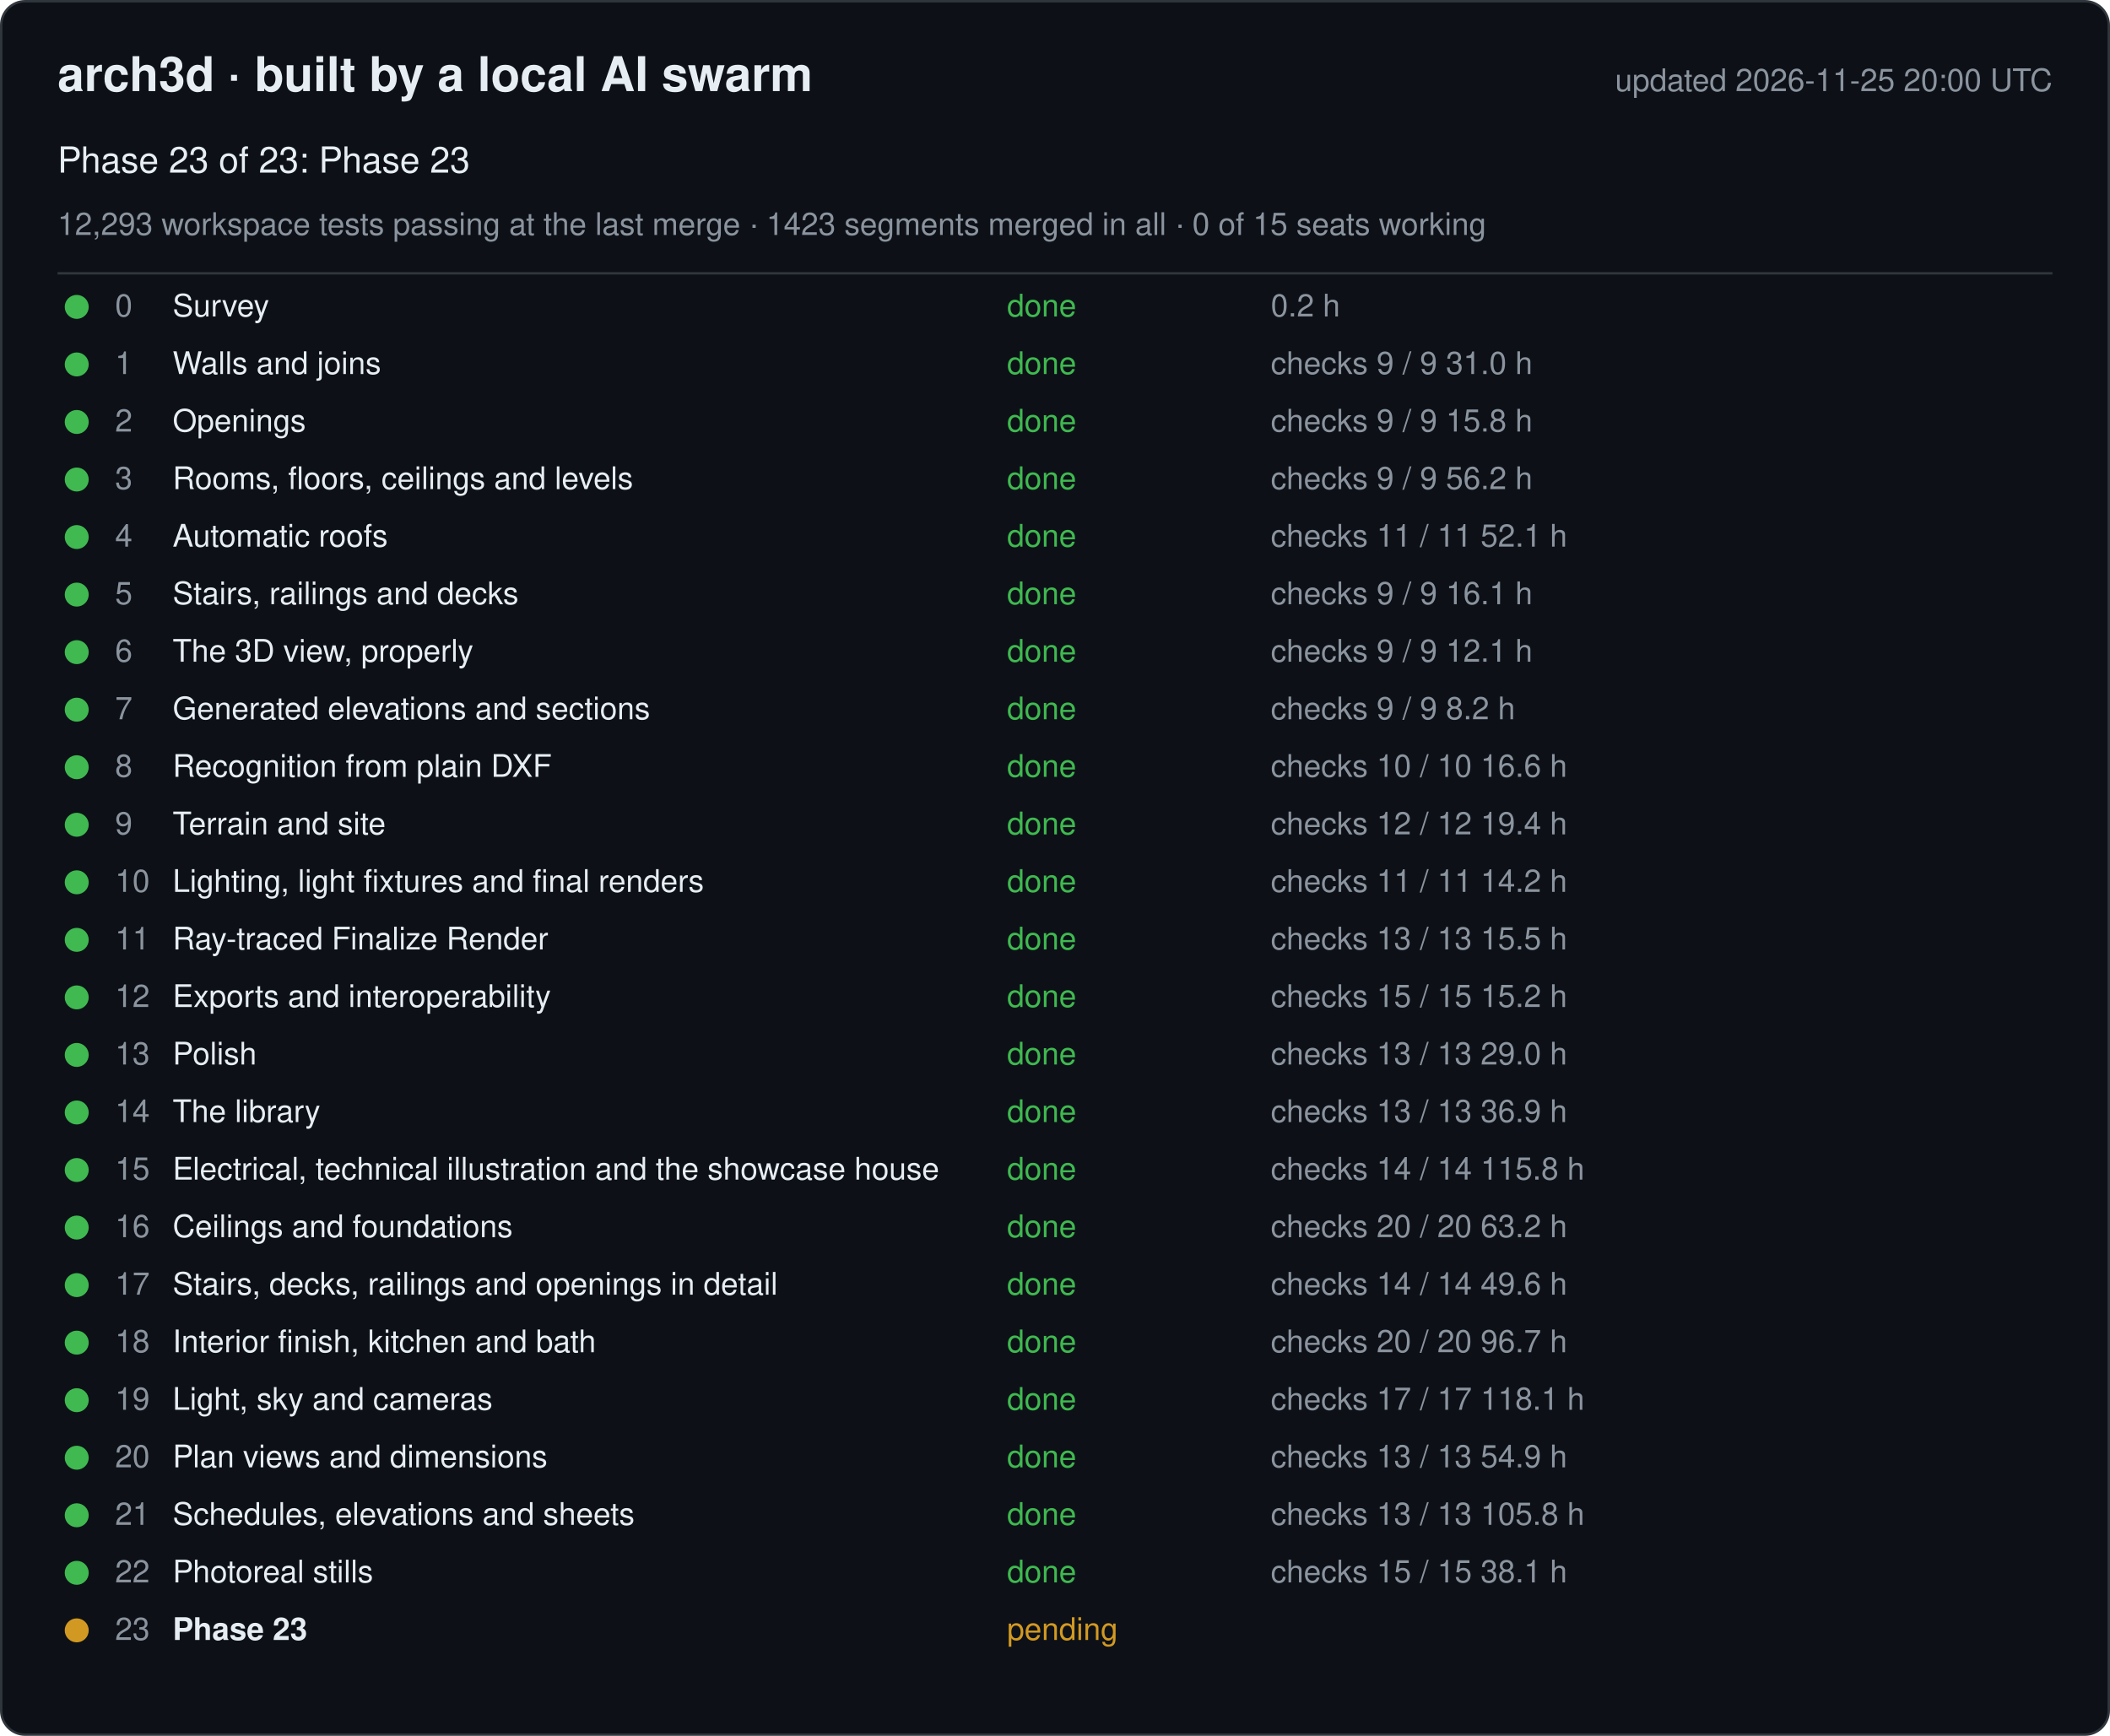
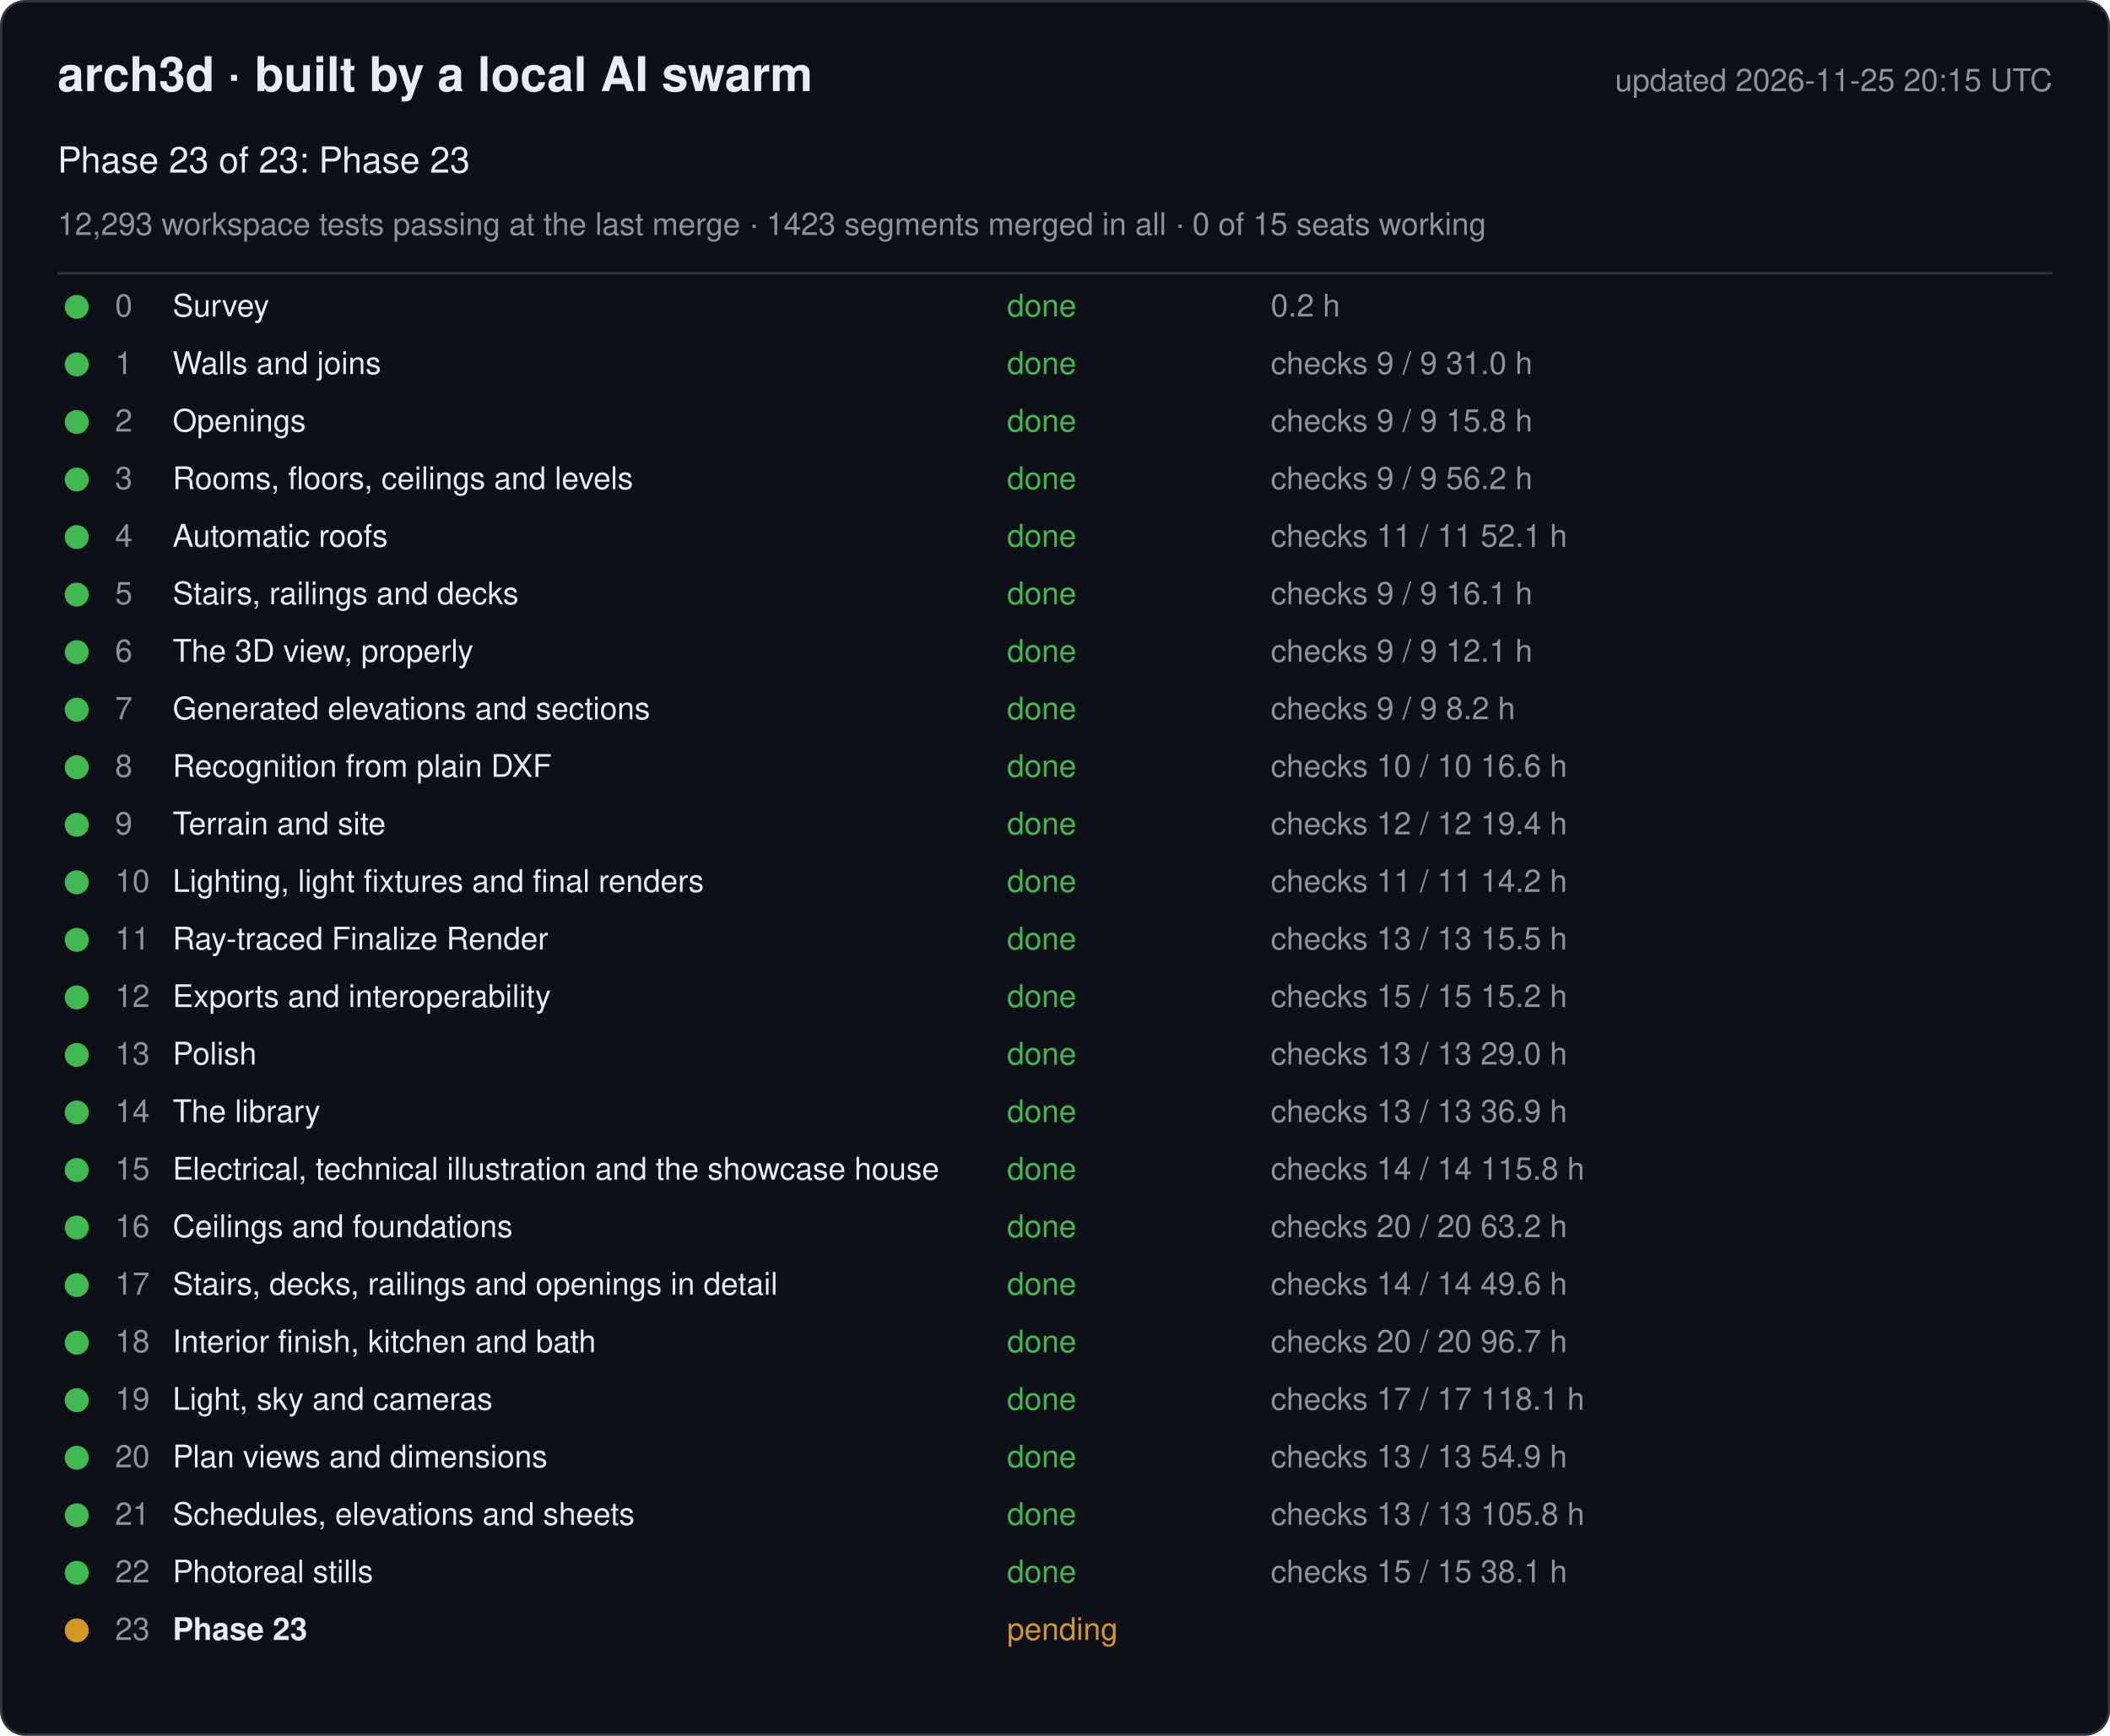
<svg xmlns="http://www.w3.org/2000/svg" width="880" height="724" viewBox="0 0 880 724" font-family="-apple-system, Segoe UI, Helvetica, Arial, sans-serif">
  <rect x="0.5" y="0.5" width="879" height="723" rx="10" fill="#0d1117" stroke="#30363d" />
  <text x="24" y="38" font-size="20" font-weight="600" fill="#e6edf3">arch3d · built by a local AI swarm</text>
-   <text x="856" y="38" font-size="13" fill="#8b949e" text-anchor="end">updated 2026-11-25 20:00 UTC</text>
+   <text x="856" y="38" font-size="13" fill="#8b949e" text-anchor="end">updated 2026-11-25 20:15 UTC</text>
  <text x="24" y="72" font-size="15" fill="#e6edf3">Phase 23 of 23: Phase 23</text>
  <text x="24" y="98" font-size="13" fill="#8b949e">12,293 workspace tests passing at the last merge · 1423 segments merged in all · 0 of 15 seats working</text>
  <line x1="24" y1="114" x2="856" y2="114" stroke="#30363d" />
  <g data-phase="0">
    <circle cx="32" cy="128" r="5" fill="#3fb950" />
    <text x="48" y="132" font-size="13" fill="#8b949e">0</text>
    <text x="72" y="132" font-size="13" fill="#e6edf3">Survey</text>
    <text x="420" y="132" font-size="13" fill="#3fb950">done</text>
    <text x="530" y="132" font-size="13" fill="#8b949e">0.2 h</text>
  </g>
  <g data-phase="1">
    <circle cx="32" cy="152" r="5" fill="#3fb950" />
    <text x="48" y="156" font-size="13" fill="#8b949e">1</text>
    <text x="72" y="156" font-size="13" fill="#e6edf3">Walls and joins</text>
    <text x="420" y="156" font-size="13" fill="#3fb950">done</text>
    <text x="530" y="156" font-size="13" fill="#8b949e">checks 9 / 9   31.0 h</text>
  </g>
  <g data-phase="2">
    <circle cx="32" cy="176" r="5" fill="#3fb950" />
    <text x="48" y="180" font-size="13" fill="#8b949e">2</text>
    <text x="72" y="180" font-size="13" fill="#e6edf3">Openings</text>
    <text x="420" y="180" font-size="13" fill="#3fb950">done</text>
    <text x="530" y="180" font-size="13" fill="#8b949e">checks 9 / 9   15.8 h</text>
  </g>
  <g data-phase="3">
    <circle cx="32" cy="200" r="5" fill="#3fb950" />
    <text x="48" y="204" font-size="13" fill="#8b949e">3</text>
    <text x="72" y="204" font-size="13" fill="#e6edf3">Rooms, floors, ceilings and levels</text>
    <text x="420" y="204" font-size="13" fill="#3fb950">done</text>
    <text x="530" y="204" font-size="13" fill="#8b949e">checks 9 / 9   56.2 h</text>
  </g>
  <g data-phase="4">
    <circle cx="32" cy="224" r="5" fill="#3fb950" />
    <text x="48" y="228" font-size="13" fill="#8b949e">4</text>
    <text x="72" y="228" font-size="13" fill="#e6edf3">Automatic roofs</text>
    <text x="420" y="228" font-size="13" fill="#3fb950">done</text>
    <text x="530" y="228" font-size="13" fill="#8b949e">checks 11 / 11   52.1 h</text>
  </g>
  <g data-phase="5">
    <circle cx="32" cy="248" r="5" fill="#3fb950" />
    <text x="48" y="252" font-size="13" fill="#8b949e">5</text>
    <text x="72" y="252" font-size="13" fill="#e6edf3">Stairs, railings and decks</text>
    <text x="420" y="252" font-size="13" fill="#3fb950">done</text>
    <text x="530" y="252" font-size="13" fill="#8b949e">checks 9 / 9   16.1 h</text>
  </g>
  <g data-phase="6">
    <circle cx="32" cy="272" r="5" fill="#3fb950" />
    <text x="48" y="276" font-size="13" fill="#8b949e">6</text>
    <text x="72" y="276" font-size="13" fill="#e6edf3">The 3D view, properly</text>
    <text x="420" y="276" font-size="13" fill="#3fb950">done</text>
    <text x="530" y="276" font-size="13" fill="#8b949e">checks 9 / 9   12.1 h</text>
  </g>
  <g data-phase="7">
    <circle cx="32" cy="296" r="5" fill="#3fb950" />
    <text x="48" y="300" font-size="13" fill="#8b949e">7</text>
    <text x="72" y="300" font-size="13" fill="#e6edf3">Generated elevations and sections</text>
    <text x="420" y="300" font-size="13" fill="#3fb950">done</text>
    <text x="530" y="300" font-size="13" fill="#8b949e">checks 9 / 9   8.2 h</text>
  </g>
  <g data-phase="8">
    <circle cx="32" cy="320" r="5" fill="#3fb950" />
    <text x="48" y="324" font-size="13" fill="#8b949e">8</text>
    <text x="72" y="324" font-size="13" fill="#e6edf3">Recognition from plain DXF</text>
    <text x="420" y="324" font-size="13" fill="#3fb950">done</text>
    <text x="530" y="324" font-size="13" fill="#8b949e">checks 10 / 10   16.6 h</text>
  </g>
  <g data-phase="9">
    <circle cx="32" cy="344" r="5" fill="#3fb950" />
    <text x="48" y="348" font-size="13" fill="#8b949e">9</text>
    <text x="72" y="348" font-size="13" fill="#e6edf3">Terrain and site</text>
    <text x="420" y="348" font-size="13" fill="#3fb950">done</text>
    <text x="530" y="348" font-size="13" fill="#8b949e">checks 12 / 12   19.4 h</text>
  </g>
  <g data-phase="10">
    <circle cx="32" cy="368" r="5" fill="#3fb950" />
    <text x="48" y="372" font-size="13" fill="#8b949e">10</text>
    <text x="72" y="372" font-size="13" fill="#e6edf3">Lighting, light fixtures and final renders</text>
    <text x="420" y="372" font-size="13" fill="#3fb950">done</text>
    <text x="530" y="372" font-size="13" fill="#8b949e">checks 11 / 11   14.2 h</text>
  </g>
  <g data-phase="11">
    <circle cx="32" cy="392" r="5" fill="#3fb950" />
    <text x="48" y="396" font-size="13" fill="#8b949e">11</text>
    <text x="72" y="396" font-size="13" fill="#e6edf3">Ray-traced Finalize Render</text>
    <text x="420" y="396" font-size="13" fill="#3fb950">done</text>
    <text x="530" y="396" font-size="13" fill="#8b949e">checks 13 / 13   15.5 h</text>
  </g>
  <g data-phase="12">
    <circle cx="32" cy="416" r="5" fill="#3fb950" />
    <text x="48" y="420" font-size="13" fill="#8b949e">12</text>
    <text x="72" y="420" font-size="13" fill="#e6edf3">Exports and interoperability</text>
    <text x="420" y="420" font-size="13" fill="#3fb950">done</text>
    <text x="530" y="420" font-size="13" fill="#8b949e">checks 15 / 15   15.2 h</text>
  </g>
  <g data-phase="13">
    <circle cx="32" cy="440" r="5" fill="#3fb950" />
    <text x="48" y="444" font-size="13" fill="#8b949e">13</text>
    <text x="72" y="444" font-size="13" fill="#e6edf3">Polish</text>
    <text x="420" y="444" font-size="13" fill="#3fb950">done</text>
    <text x="530" y="444" font-size="13" fill="#8b949e">checks 13 / 13   29.0 h</text>
  </g>
  <g data-phase="14">
    <circle cx="32" cy="464" r="5" fill="#3fb950" />
    <text x="48" y="468" font-size="13" fill="#8b949e">14</text>
    <text x="72" y="468" font-size="13" fill="#e6edf3">The library</text>
    <text x="420" y="468" font-size="13" fill="#3fb950">done</text>
    <text x="530" y="468" font-size="13" fill="#8b949e">checks 13 / 13   36.9 h</text>
  </g>
  <g data-phase="15">
    <circle cx="32" cy="488" r="5" fill="#3fb950" />
    <text x="48" y="492" font-size="13" fill="#8b949e">15</text>
    <text x="72" y="492" font-size="13" fill="#e6edf3">Electrical, technical illustration and the showcase house</text>
    <text x="420" y="492" font-size="13" fill="#3fb950">done</text>
    <text x="530" y="492" font-size="13" fill="#8b949e">checks 14 / 14   115.8 h</text>
  </g>
  <g data-phase="16">
    <circle cx="32" cy="512" r="5" fill="#3fb950" />
    <text x="48" y="516" font-size="13" fill="#8b949e">16</text>
    <text x="72" y="516" font-size="13" fill="#e6edf3">Ceilings and foundations</text>
    <text x="420" y="516" font-size="13" fill="#3fb950">done</text>
    <text x="530" y="516" font-size="13" fill="#8b949e">checks 20 / 20   63.2 h</text>
  </g>
  <g data-phase="17">
    <circle cx="32" cy="536" r="5" fill="#3fb950" />
    <text x="48" y="540" font-size="13" fill="#8b949e">17</text>
    <text x="72" y="540" font-size="13" fill="#e6edf3">Stairs, decks, railings and openings in detail</text>
    <text x="420" y="540" font-size="13" fill="#3fb950">done</text>
    <text x="530" y="540" font-size="13" fill="#8b949e">checks 14 / 14   49.6 h</text>
  </g>
  <g data-phase="18">
    <circle cx="32" cy="560" r="5" fill="#3fb950" />
    <text x="48" y="564" font-size="13" fill="#8b949e">18</text>
    <text x="72" y="564" font-size="13" fill="#e6edf3">Interior finish, kitchen and bath</text>
    <text x="420" y="564" font-size="13" fill="#3fb950">done</text>
    <text x="530" y="564" font-size="13" fill="#8b949e">checks 20 / 20   96.7 h</text>
  </g>
  <g data-phase="19">
    <circle cx="32" cy="584" r="5" fill="#3fb950" />
    <text x="48" y="588" font-size="13" fill="#8b949e">19</text>
    <text x="72" y="588" font-size="13" fill="#e6edf3">Light, sky and cameras</text>
    <text x="420" y="588" font-size="13" fill="#3fb950">done</text>
    <text x="530" y="588" font-size="13" fill="#8b949e">checks 17 / 17   118.1 h</text>
  </g>
  <g data-phase="20">
    <circle cx="32" cy="608" r="5" fill="#3fb950" />
    <text x="48" y="612" font-size="13" fill="#8b949e">20</text>
    <text x="72" y="612" font-size="13" fill="#e6edf3">Plan views and dimensions</text>
    <text x="420" y="612" font-size="13" fill="#3fb950">done</text>
    <text x="530" y="612" font-size="13" fill="#8b949e">checks 13 / 13   54.9 h</text>
  </g>
  <g data-phase="21">
    <circle cx="32" cy="632" r="5" fill="#3fb950" />
    <text x="48" y="636" font-size="13" fill="#8b949e">21</text>
    <text x="72" y="636" font-size="13" fill="#e6edf3">Schedules, elevations and sheets</text>
    <text x="420" y="636" font-size="13" fill="#3fb950">done</text>
    <text x="530" y="636" font-size="13" fill="#8b949e">checks 13 / 13   105.8 h</text>
  </g>
  <g data-phase="22">
    <circle cx="32" cy="656" r="5" fill="#3fb950" />
    <text x="48" y="660" font-size="13" fill="#8b949e">22</text>
    <text x="72" y="660" font-size="13" fill="#e6edf3">Photoreal stills</text>
    <text x="420" y="660" font-size="13" fill="#3fb950">done</text>
    <text x="530" y="660" font-size="13" fill="#8b949e">checks 15 / 15   38.1 h</text>
  </g>
  <g data-phase="23">
    <circle cx="32" cy="680" r="5" fill="#d29922" />
    <text x="48" y="684" font-size="13" fill="#8b949e">23</text>
    <text x="72" y="684" font-size="13" fill="#e6edf3" font-weight="600">Phase 23</text>
    <text x="420" y="684" font-size="13" fill="#d29922">pending</text>
    <text x="530" y="684" font-size="13" fill="#8b949e" />
  </g>
</svg>
